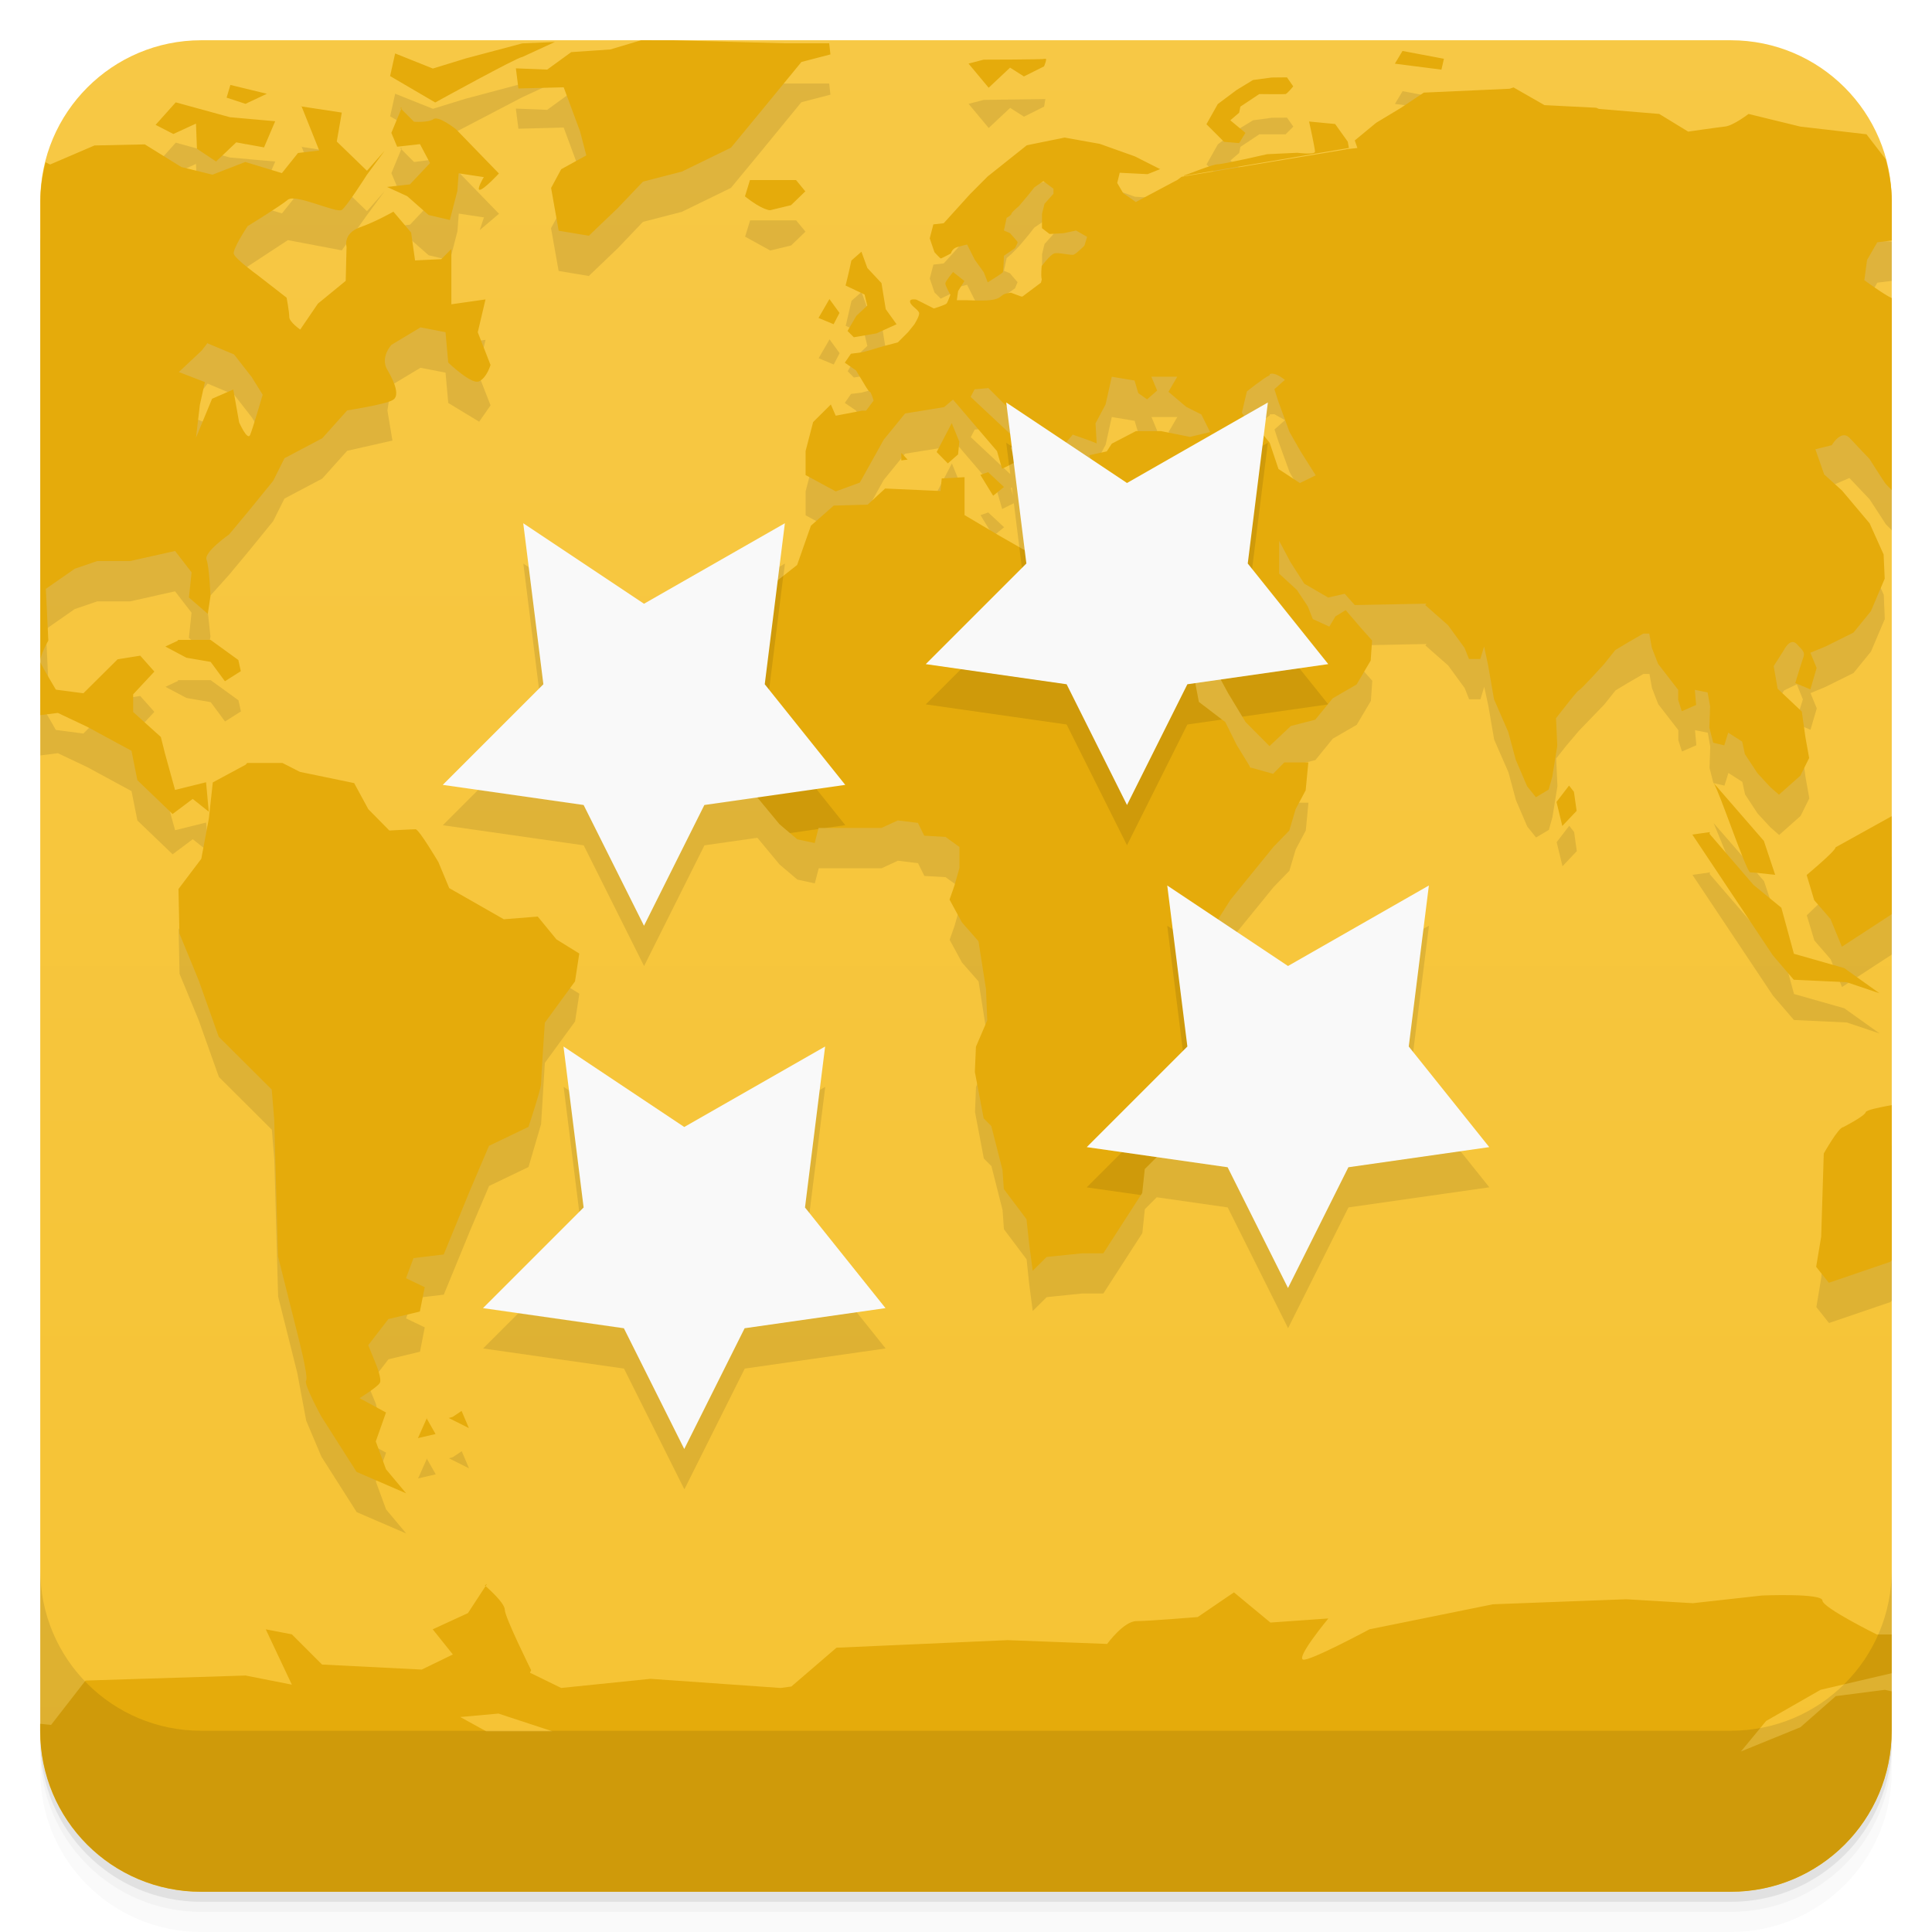
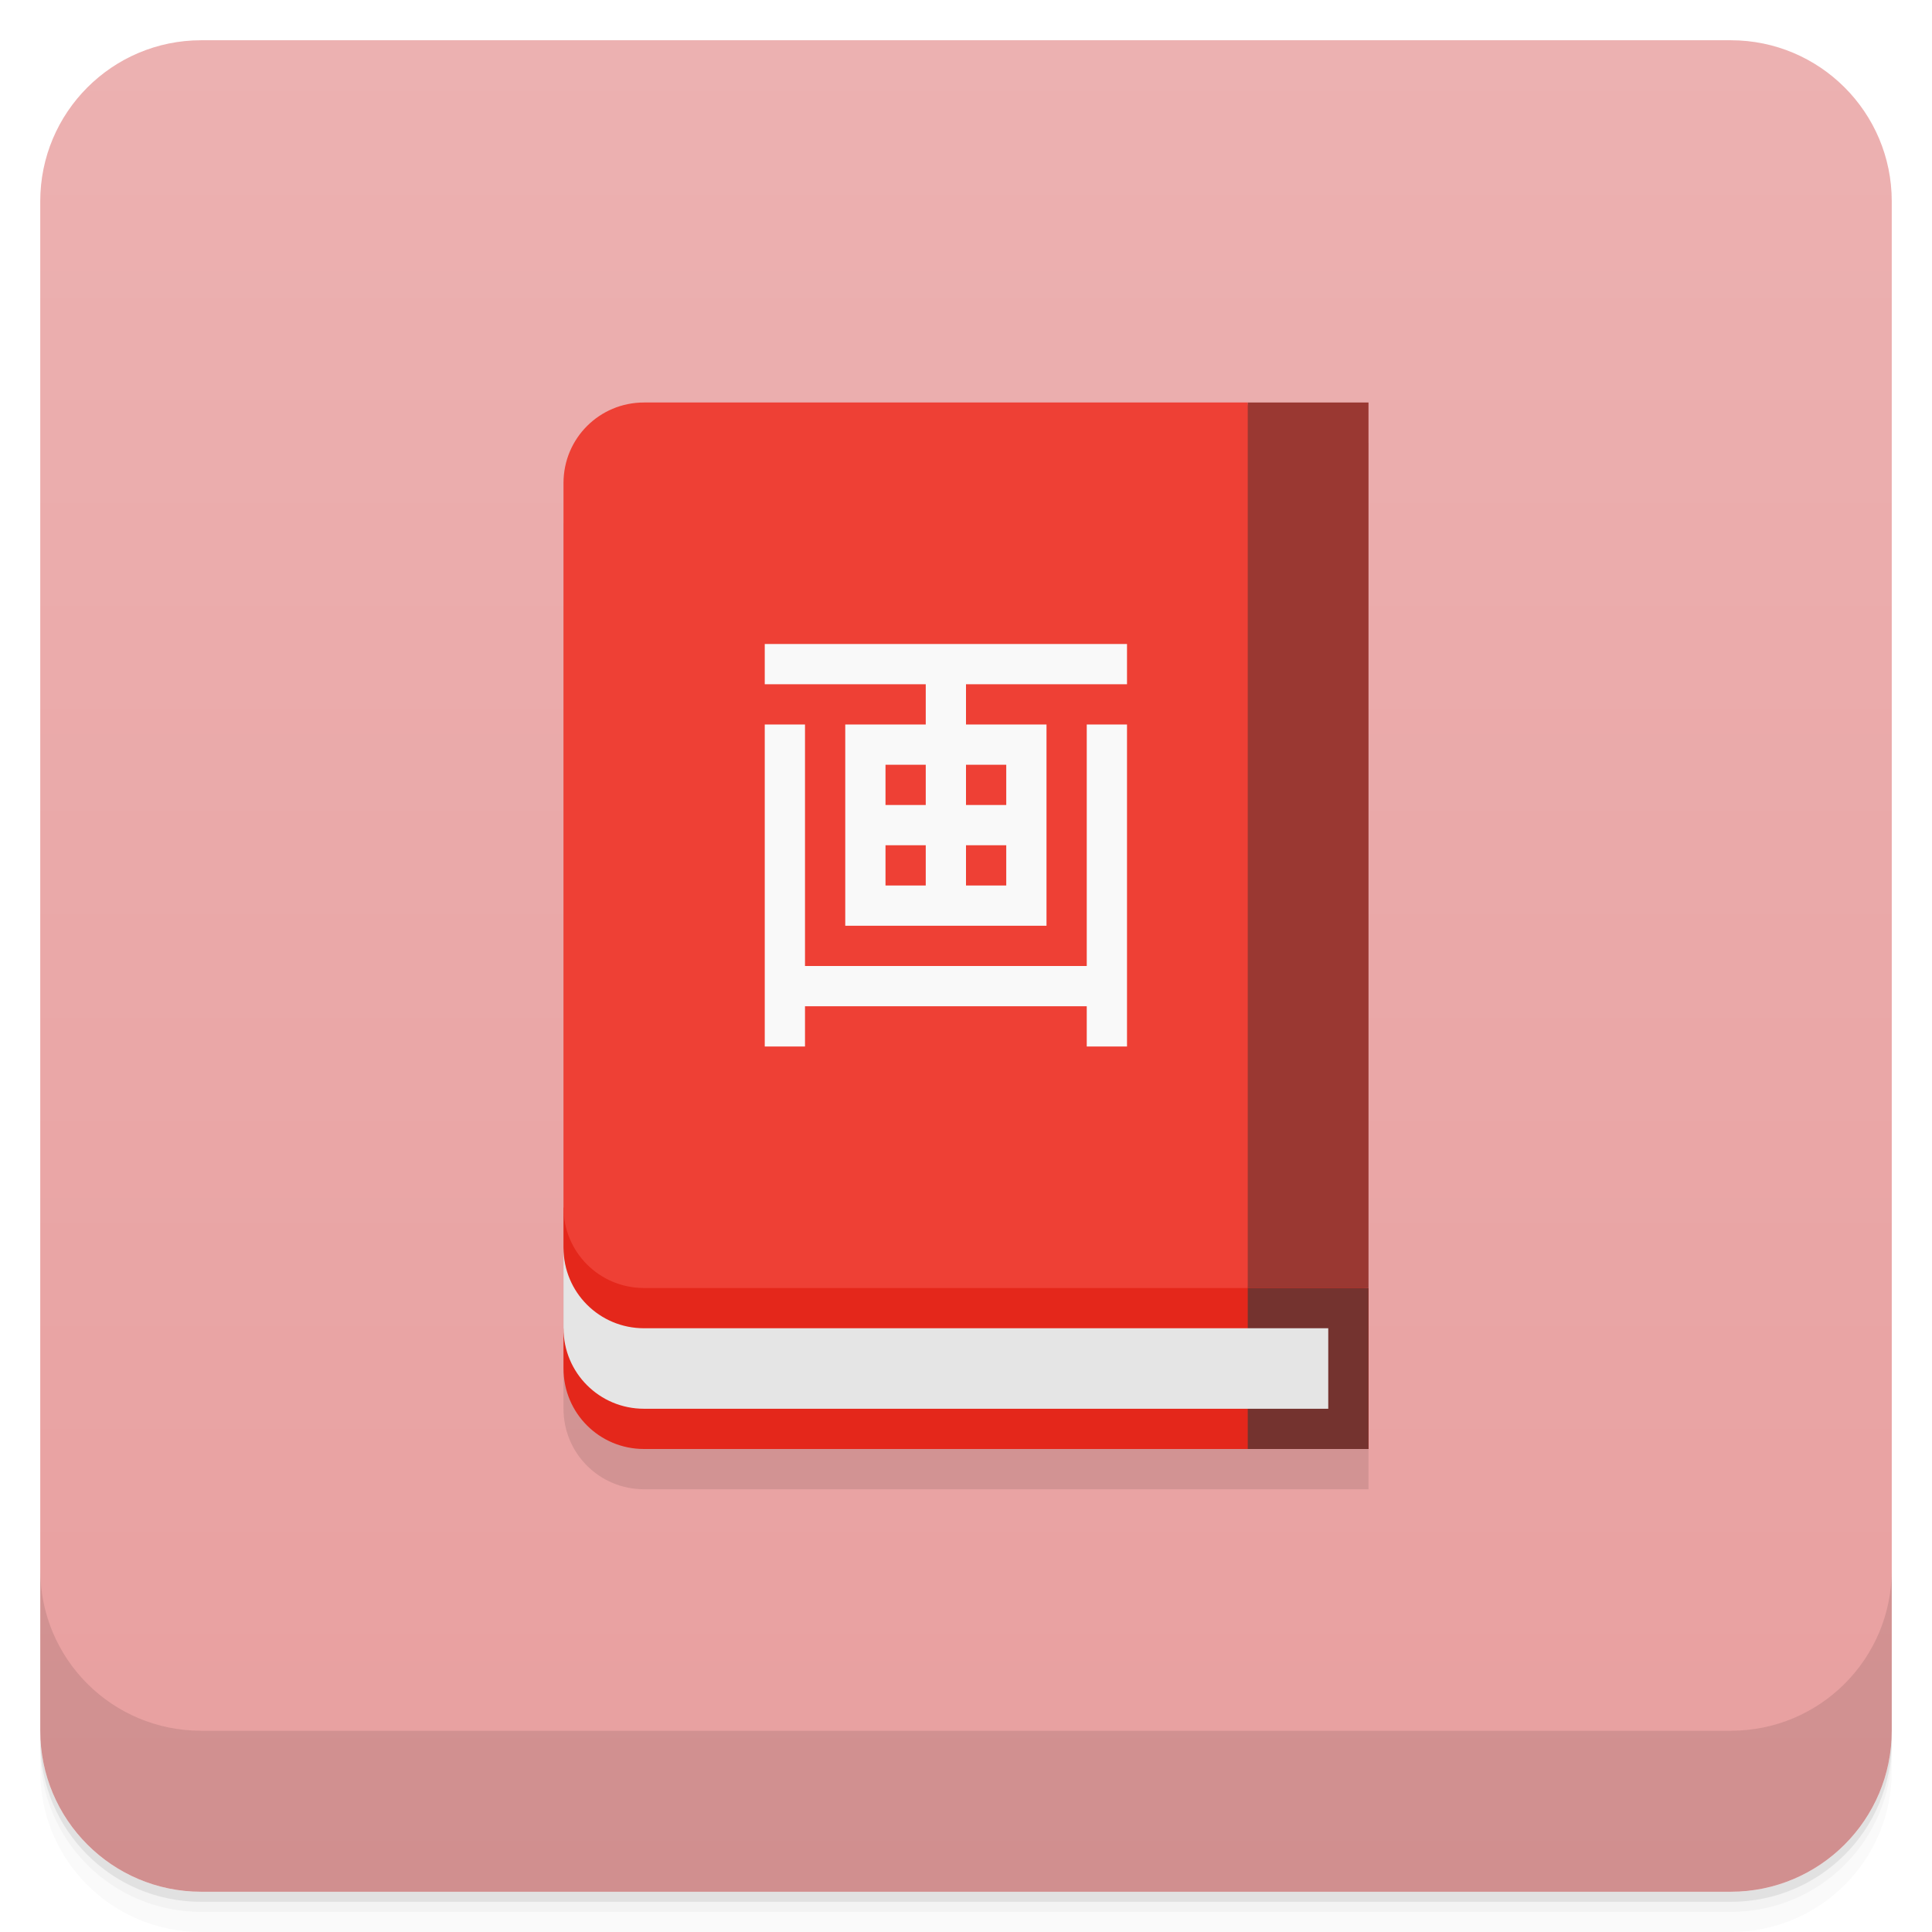
- <svg xmlns="http://www.w3.org/2000/svg" width="48" height="48" version="1.1" viewBox="0 0 48 48">
+ <svg xmlns="http://www.w3.org/2000/svg" version="1.1" viewBox="0 0 48 48">
  <defs>
-     <linearGradient id="bg" x1="-47" x2="-1" y1="2.8779e-15" y2="6.1232e-17" gradientUnits="userSpaceOnUse">
-       <stop style="stop-color:#f6c333" offset="0" />
-       <stop style="stop-color:#f7c845" offset="1" />
+     <linearGradient id="bg" x2="0" y1="1" y2="47" gradientUnits="userSpaceOnUse">
+       <stop style="stop-color:#ecb1b1" offset="0" />
+       <stop style="stop-color:#e89f9f" offset="1" />
    </linearGradient>
  </defs>
-   <g transform="translate(0 3.949e-5)">
-     <path d="m1 43v0.25c0 2.216 1.784 4 4 4h38c2.216 0 4-1.784 4-4v-0.25c0 2.216-1.784 4-4 4h-38c-2.216 0-4-1.784-4-4zm0 0.5v0.5c0 2.216 1.784 4 4 4h38c2.216 0 4-1.784 4-4v-0.5c0 2.216-1.784 4-4 4h-38c-2.216 0-4-1.784-4-4z" style="opacity:.02" />
-     <path d="m1 43.25v0.25c0 2.216 1.784 4 4 4h38c2.216 0 4-1.784 4-4v-0.25c0 2.216-1.784 4-4 4h-38c-2.216 0-4-1.784-4-4z" style="opacity:.05" />
-     <path d="m1 43v0.25c0 2.216 1.784 4 4 4h38c2.216 0 4-1.784 4-4v-0.25c0 2.216-1.784 4-4 4h-38c-2.216 0-4-1.784-4-4z" style="opacity:.1" />
-   </g>
-   <rect transform="rotate(-90)" x="-47" y="1" width="46" height="46" rx="4" style="fill:url(#bg)" />
-   <path d="m15.93 2-0.77 0.229-0.969 0.066-0.596 0.434-0.779-0.031 0.064 0.5 1.125-0.029 0.404 1.094 0.156 0.598-0.625 0.344-0.25 0.465 0.189 1.062 0.75 0.125 0.719-0.688 0.625-0.656 0.967-0.25 1.219-0.594 0.723-0.875 1.027-1.254 0.723-0.188-0.031-0.277h-1.125l-2.746-0.074h-0.801zm-2.144 0.043-0.811 0.035-1.408 0.375-0.811 0.25-0.938-0.375-0.125 0.562 1.119 0.656 2.162-1.129 0.811-0.375zm21.061 0.223-0.191 0.316 1.158 0.148 0.061-0.27-1.027-0.195zm-8.875 0.195-1.531 0.021-0.377 0.098 0.5 0.6 0.533-0.5 0.344 0.219 0.5-0.25 0.031-0.188zm6.004 0.461-0.379 0.004-0.465 0.062-0.41 0.25-0.465 0.348-0.281 0.5 0.436 0.438 0.375 0.031 0.156-0.254-0.375-0.312 0.219-0.188 0.031-0.152 0.469-0.312h0.654l0.191-0.191-0.156-0.223zm-26.25 0.188-0.094 0.316 0.469 0.154 0.531-0.25-0.906-0.221zm-1.359 0.434-0.5 0.559 0.441 0.227 0.562-0.258 0.023 0.625 0.477 0.316 0.5-0.475 0.691 0.125 0.277-0.65-1.125-0.1-1.348-0.369zm3.123 0.094-0.02 0.004 0.023 0.004-0.004-0.008zm0.004 0.008 0.438 1.094-0.527 0.062-0.4 0.5-0.91-0.277-0.814 0.316-0.775-0.191-3.26-0.062-0.113-0.055-0.129 0.969v12.766l0.434-0.055 0.727 0.344 1.103 0.598 0.146 0.73 0.875 0.84 0.5-0.375 0.398 0.316-0.066-0.73-0.771 0.191-0.25-0.906-0.104-0.41-0.688-0.621v-0.438l0.527-0.566-0.352-0.395-0.562 0.09-0.85 0.844-0.684-0.09-0.375-0.656 0.188-0.562-0.062-1.285 0.719-0.5 0.559-0.191h0.816l1.117-0.25 0.41 0.531-0.066 0.625 0.469 0.406 0.066-0.441-0.098-0.906 0.562-0.625 0.5-0.602 0.594-0.73 0.281-0.562 0.939-0.496 0.619-0.691 1.125-0.254-0.125-0.75 0.1-0.625 0.723-0.434 0.621 0.121 0.068 0.754 0.768 0.465 0.283-0.406-0.318-0.812 0.193-0.816-0.85 0.121v-1.375l-0.25 0.254-0.65 0.031-0.1-0.691-0.439-0.52-0.848 0.395-0.316 0.48-1.152 2.055-1.65-1.883 0.344-0.688 1-0.656 1.34 0.254 0.625-0.875 0.441-0.598-0.441 0.5-0.75-0.727 0.125-0.719-0.996-0.152zm2.488 0.031-0.039 0.004 0.027 0.027 0.012-0.031zm-0.012 0.031-0.246 0.594 0.145 0.344 0.568-0.064 0.25 0.471-0.5 0.529-0.568 0.064 0.5 0.229 0.531 0.467 0.529 0.125 0.186-0.721 0.033-0.439 0.625 0.094-0.104 0.316 0.479-0.406-1.066-1.098-0.562-0.25-0.482 0.062-0.316-0.316zm16.479 0.709-0.936 0.191-0.977 0.777-0.436 0.439-0.654 0.721-0.256 0.029-0.09 0.346 0.117 0.344 0.154 0.156 0.256-0.125 0.15-0.156 0.25-0.064 0.189 0.375 0.225 0.314 0.098 0.248-0.578-0.033-0.281-0.223-0.193 0.281-0.875 0.469-0.051 0.746-0.254 0.254-0.344 0.09-0.316 0.094-0.25 0.066-0.254 0.031-0.154 0.223 0.279 0.191 0.186 0.309 0.156 0.223 0.094 0.219-0.186 0.25h-0.098l-0.656 0.125-0.121-0.279-0.441 0.438-0.186 0.719v0.598l0.75 0.406 0.596-0.219 0.594-1.066 0.531-0.652 0.969-0.156 0.223-0.188 1.094 1.281 0.125 0.438 0.291-0.145 0.254 2.039-6.418 3.273 0.477-3.812-3.5 2-3-2 0.5 4-2.5 2.5 3.5 0.5 1.5 3 1.5-3 1.315-0.188 0.551 0.664 0.443 0.375 0.432 0.094 0.098-0.375h1.56l0.408-0.188 0.5 0.062 0.156 0.316 0.527 0.031 0.348 0.25v0.521l-0.125 0.441-0.121 0.344 0.307 0.566 0.412 0.469 0.186 1.191 0.031 0.773-0.281 0.656-0.025 0.625 0.219 1.154 0.189 0.189 0.277 1.094 0.033 0.473 0.564 0.75 0.062 0.594 0.09 0.688 0.348-0.344 0.875-0.09h0.531l0.969-1.5 0.062-0.594 0.297-0.297 1.762 0.252 1.5 3 1.5-3 3.5-0.5-2-2.5 0.5-4-3.5 2-1.738-1.158 0.309-0.488 1.068-1.312 0.393-0.406 0.158-0.531 0.25-0.469 0.066-0.691h-0.6l-0.275 0.281-0.564-0.156-0.342-0.562-0.283-0.566-0.656-0.5-0.184-0.453 0.727-0.105 0.182 0.336 0.436 0.723 0.594 0.598 0.531-0.5 0.607-0.156 0.432-0.531 0.594-0.344 0.352-0.594 0.035-0.5-0.281-0.316-0.375-0.438-0.254 0.156-0.154 0.254-0.41-0.188-0.125-0.316-0.268-0.406-0.443-0.406v-0.816l0.283 0.531 0.342 0.535 0.594 0.344 0.41-0.094 0.25 0.281 1.781-0.035-0.031 0.035 0.568 0.5 0.41 0.562 0.109 0.277h0.281l0.094-0.312 0.102 0.469 0.145 0.844 0.355 0.812 0.186 0.691 0.281 0.656 0.219 0.273 0.318-0.189 0.088-0.314 0.125-0.771-0.031-0.689 0.25-0.316 0.318-0.375 0.625-0.648 0.281-0.352 0.311-0.188 0.383-0.221h0.15l0.061 0.346 0.156 0.404 0.5 0.646v0.25l0.09 0.281 0.357-0.156-0.033-0.375 0.318 0.064 0.061 0.346-0.018 0.529 0.096 0.375 0.275 0.064 0.098-0.314 0.346 0.221 0.068 0.312 0.311 0.473 0.318 0.344 0.217 0.191 0.533-0.473 0.217-0.439-0.09-0.5-0.092-0.654-0.602-0.566-0.098-0.562 0.254-0.398 0.318-0.152 0.15 0.375-0.186 0.598 0.375 0.156 0.156-0.531-0.156-0.379 0.377-0.156 0.693-0.344 0.432-0.531 0.344-0.809-0.025-0.602-0.35-0.773-0.686-0.816-0.443-0.398-0.217-0.625 0.406-0.102 0.436-0.188 0.5 0.527 0.408 0.625 0.148 0.15v-4.769l-0.684-0.445 0.068-0.5 0.254-0.441 0.361-0.045v-0.975l-18.805-1.115-0.875-0.312-0.875-0.156zm-7.812 1.057-0.125 0.406 0.625 0.344 0.518-0.125 0.357-0.344-0.232-0.281h-1.143zm7.289 0.025 0.25 0.188v0.125l-0.225 0.25-0.061 0.25v0.355l0.186 0.145 0.117 0.482-0.311 0.314v0.314l-0.02 0.098-0.084 0.062-1.234-0.07 0.371-0.248 0.027-0.41 0.275-0.189 0.064-0.154-0.189-0.221-0.15-0.064 0.068-0.314 0.121-0.104 0.186-0.189 0.232-0.275 0.15-0.191 0.225-0.152zm-4.521 1.756-0.25 0.219-0.143 0.621 0.471 0.223 0.066 0.277-0.271 0.254-0.217 0.375 0.154 0.156 0.562-0.096 0.5-0.227-0.27-0.375-0.105-0.648-0.352-0.375-0.146-0.404zm-0.795 1.176-0.271 0.469 0.375 0.156 0.146-0.281-0.25-0.344zm-15.449 1.09 0.012 0.016 0.645 0.27 0.441 0.566 0.27 0.434-0.312 1-0.273-0.312-0.145-0.816-0.527 0.23-0.398 0.965 0.096-0.816 0.125-0.562-0.648-0.25 0.566-0.531 0.15-0.191zm26.502 0.77 0.262 0.148-0.26 0.23 0.102 0.312 0.273 0.75 0.275 0.48 0.377 0.598-0.395 0.191-0.529-0.348-0.221-0.652-0.15-0.16 0.105-0.84-0.574 0.328-0.07-0.078 0.125-0.527 0.564-0.402 0.002-0.027 0.113-0.004zm-4.039 0.07 0.566 0.094 0.092 0.312 0.219 0.156 0.25-0.219-0.143-0.344h0.643l-0.219 0.375 0.443 0.375 0.375 0.188 0.217 0.438-0.5 0.121-0.717-0.145h-0.625l-0.602 0.312-0.125 0.191-0.434 0.094 0.037 0.092-0.613-0.408 0.166-0.195 0.441 0.156 0.152 0.062-0.027-0.5 0.25-0.469 0.152-0.688zm-3.064 0.281 0.455 0.455 0.086 0.684-0.982-0.92 0.098-0.188 0.344-0.031zm-0.91 0.871-0.375 0.719 0.277 0.281 0.256-0.223 0.029-0.316-0.188-0.461zm1.465 0.602h0.027l0.023 0.191-0.051-0.191zm-2.717 0.137v0.188l0.154-0.02-0.154-0.168zm2.154 0.48-0.191 0.066 0.316 0.52 0.27-0.219-0.395-0.367zm-20.137 4.166 0.012 0.018-0.316 0.148 0.523 0.277 0.602 0.104 0.355 0.48 0.395-0.25-0.062-0.277-0.691-0.5h-0.816zm0.875 3.541-0.098 0.898-0.188 1-0.566 0.75 0.023 1.107 0.477 1.156 0.5 1.406 1.316 1.312 0.062 0.75 0.094 3.393 0.475 1.895 0.223 1.191 0.379 0.896 0.875 1.375 1.23 0.531-0.5-0.598-0.254-0.691 0.254-0.719-0.656-0.355 0.5-0.375-0.094-0.473-0.191-0.469 0.5-0.648 0.783-0.188 0.119-0.605-0.465-0.223 0.188-0.5 0.75-0.09 0.658-1.602 0.467-1.098 0.98-0.471 0.312-1.065 0.094-1.523 0.75-1.027 0.107-0.691-0.568-0.352-8.537-3.9zm37.287 0.014 0.91 2.221 0.621 0.062-0.281-0.844-1.25-1.44zm-3.59 0.064-0.312 0.406 0.145 0.598 0.355-0.375-0.066-0.473-0.121-0.156zm8.016 0.762-1.395 0.773-0.719 0.688 0.188 0.625 0.406 0.469 0.281 0.688 1.238-0.807v-2.436zm-4.516 0.395-0.438 0.062 2 3 0.52 0.605 1.316 0.062 0.812 0.273-0.875-0.625-1.25-0.355-0.312-1.145-0.691-0.566-1.094-1.27 0.012-0.043zm-28.484 5.328 0.5 4-2.5 2.5 3.5 0.5 1.5 3 1.5-3 3.5-0.5-2-2.5 0.5-4-3.5 2-3-2zm33 1.455-0.645 0.174-0.562 0.375-0.48 0.654-0.064 2.064-0.125 0.75 0.314 0.396 1.527-0.521 0.035-0.039v-3.853zm-35.531 7.598-0.221 0.148-0.098 0.027 0.5 0.25-0.182-0.426zm-0.873 0.176 0.006 0.012 0.006-0.012h-0.012zm0.006 0.012-0.217 0.488 0.438-0.102-0.221-0.387z" style="opacity:.1" />
-   <path d="m15.929 1-0.768 0.229-0.969 0.066-0.597 0.434-0.778-0.031 0.063 0.5 1.125-0.029 0.406 1.094 0.156 0.598-0.625 0.344-0.25 0.465 0.188 1.062 0.75 0.125 0.719-0.688 0.625-0.656 0.968-0.25 1.219-0.594 0.721-0.875 1.029-1.254 0.721-0.188-0.031-0.277h-1.125l-2.746-0.074zm-2.143 0.043-0.812 0.035-1.407 0.375-0.812 0.25-0.938-0.375-0.125 0.562 1.121 0.656s2.048-1.129 2.161-1.129zm21.059 0.223-0.19 0.316 1.157 0.148 0.062-0.27zm-8.875 0.195c-0.055 0.02-1.531 0.021-1.531 0.021l-0.376 0.098 0.5 0.6 0.532-0.5 0.344 0.219 0.5-0.25s0.09-0.21 0.031-0.188zm6.004 0.461-0.379 0.004-0.465 0.062-0.41 0.25-0.465 0.348-0.281 0.5 0.437 0.438 0.375 0.031 0.156-0.254-0.375-0.312 0.219-0.188 0.031-0.152 0.469-0.312s0.609 8e-3 0.653 0c0.046-0.012 0.191-0.191 0.191-0.191zm-26.25 0.188-0.094 0.316 0.469 0.154 0.531-0.25zm31.879 0.062-0.098 0.033-2.131 0.096-0.562 0.375-0.622 0.375-0.531 0.438 0.065 0.188-0.282 0.031v0.004l-4.013 0.668 0.017-0.014-0.029 0.016-0.061 0.01-0.101 0.076-1.035 0.551-0.317-0.223-0.146-0.25 0.062-0.254 0.692 0.035 0.312-0.125-0.625-0.316-0.875-0.312-0.875-0.156-0.937 0.191-0.975 0.777-0.437 0.439-0.653 0.721-0.257 0.029-0.09 0.346 0.117 0.344s0.141 0.156 0.156 0.156c0.023 0 0.254-0.125 0.254-0.125s0.023-0.117 0.152-0.156c0.133-0.039 0.25-0.065 0.25-0.065l0.188 0.375 0.226 0.315 0.098 0.25s0.359-0.223 0.375-0.25c0.016-0.031 0.027-0.41 0.027-0.41l0.274-0.189s0.074-0.131 0.066-0.154c-0.012-0.023-0.191-0.221-0.191-0.221l-0.149-0.065 0.067-0.314s0.121-0.065 0.121-0.104c0-0.035 0.187-0.189 0.187-0.189l0.231-0.275 0.152-0.191 0.223-0.152 0.25 0.188v0.125l-0.223 0.25-0.062 0.25v0.355l0.187 0.144 0.348-0.019 0.312-0.066 0.274 0.156-0.067 0.219s-0.187 0.191-0.265 0.223c-0.059 0.027-0.396-0.064-0.485-0.029-0.102 0.031-0.312 0.314-0.312 0.314s-0.023 0.252 0 0.315c6e-3 0.017-7e-3 0.058-0.018 0.098l-0.084 0.062-0.375 0.281h-0.031l-0.254-0.094s-0.152 0.008-0.219 0.066c-0.063 0.051-0.12 0.1-0.312 0.119-0.191 0.02-0.565 0-0.596 0h-0.219l0.032-0.227 0.156-0.25-0.281-0.223s-0.192 0.23-0.192 0.281c-8e-3 0.055 0.125 0.281 0.125 0.281s-0.062 0.18-0.093 0.219-0.317 0.125-0.317 0.125l-0.433-0.219s-0.181-0.04-0.157 0.062c0.023 0.102 0.225 0.195 0.225 0.281 0 0.082-0.125 0.277-0.125 0.277l-0.152 0.188-0.254 0.254-0.344 0.09s-0.246 0.07-0.316 0.094c-0.063 0.023-0.25 0.066-0.25 0.066l-0.254 0.031-0.153 0.223 0.278 0.191 0.187 0.309s0.125 0.223 0.156 0.223 0.094 0.219 0.094 0.219l-0.187 0.25h-0.098l-0.656 0.125-0.121-0.279-0.44 0.437-0.187 0.719v0.598l0.75 0.406 0.597-0.219 0.594-1.066 0.531-0.652 0.969-0.157 0.221-0.187 1.094 1.281 0.125 0.438 0.316-0.157-0.1-0.375h0.192l-0.121-0.254-1.067-1 0.096-0.188 0.344-0.031 0.75 0.75 0.379 0.441v0.688l0.187 0.125 0.375 0.375 0.277-0.094-0.152-0.567 0.094-0.343 0.187-0.219 0.44 0.156 0.154 0.063-0.029-0.5 0.25-0.469 0.154-0.688 0.565 0.094 0.093 0.312 0.219 0.156 0.25-0.219-0.144-0.344h0.644l-0.219 0.375 0.442 0.375 0.375 0.188 0.218 0.437-0.5 0.121-0.718-0.144h-0.625l-0.6 0.312-0.125 0.192-0.434 0.094 0.192 0.468 0.344 0.407 0.621-0.219 0.152 0.269 0.281-0.218 0.375 0.066 0.032 0.402-0.125 0.778-0.344-0.032-0.406-0.062-0.19 0.465-1.375-0.25-0.25-0.317-0.312 0.282-0.344 0.468-0.875-0.5-0.875-0.519v-0.942l-0.567 0.032-0.031 0.312-1.375-0.062-0.433 0.4-0.844 0.024-0.567 0.5-0.343 0.976-0.875 0.69-0.625 0.843-0.032 1.625-0.187 0.5-0.066 0.606 0.378 0.644 0.219 0.625 0.75 0.907 0.442 0.375 0.433 0.093 0.096-0.375h1.562l0.407-0.187 0.5 0.062 0.156 0.317 0.529 0.031 0.346 0.25v0.521l-0.125 0.442-0.121 0.344 0.308 0.566 0.411 0.469 0.187 1.191 0.031 0.774-0.281 0.656-0.027 0.625 0.219 1.154 0.189 0.19 0.279 1.093 0.032 0.473 0.564 0.75 0.064 0.594 0.09 0.687 0.346-0.343 0.875-0.09h0.533l0.967-1.5 0.064-0.594 0.657-0.656 0.023-0.75 0.352-0.754 0.812-0.778v-0.875l-0.187-0.812-0.125-1.125 0.597-0.941 1.067-1.313 0.394-0.406 0.157-0.531 0.25-0.469 0.066-0.692h-0.598l-0.277 0.282-0.563-0.157-0.343-0.562-0.282-0.567-0.656-0.5-0.156-0.812-0.281-0.473-0.309-0.593-0.41-0.719-0.09-0.471 0.434-0.064 0.254 0.531 0.5 0.937 0.375 0.692 0.406 0.75 0.437 0.722 0.594 0.598 0.531-0.5 0.606-0.156 0.433-0.531 0.594-0.344 0.35-0.594 0.035-0.5-0.281-0.316-0.375-0.438-0.254 0.156-0.153 0.254-0.41-0.187-0.125-0.317-0.269-0.406-0.442-0.406v-0.816l0.282 0.531 0.343 0.535 0.594 0.344 0.41-0.094 0.25 0.281 1.781-0.035-0.031 0.035 0.567 0.5 0.41 0.563 0.111 0.277h0.281l0.094-0.312 0.1 0.468 0.146 0.844 0.354 0.813 0.187 0.691 0.281 0.656 0.219 0.274 0.317-0.19 0.089-0.314 0.125-0.772-0.031-0.689 0.25-0.317s0.274-0.355 0.317-0.375c0.051-0.012 0.625-0.648 0.625-0.648l0.281-0.352 0.312-0.187 0.383-0.221h0.149l0.062 0.346 0.156 0.404 0.5 0.647v0.25l0.09 0.281 0.356-0.156-0.032-0.375 0.317 0.064 0.062 0.346-0.019 0.529 0.097 0.375 0.274 0.065 0.098-0.315 0.347 0.221 0.067 0.312 0.312 0.473 0.317 0.344 0.218 0.191 0.532-0.473 0.218-0.439-0.09-0.5-0.093-0.654-0.6-0.567-0.098-0.562 0.254-0.399s0.153-0.316 0.317-0.152c0.145 0.168 0.227 0.188 0.152 0.375-0.063 0.184-0.187 0.598-0.187 0.598l0.375 0.156 0.156-0.531-0.156-0.379 0.378-0.156 0.692-0.344 0.433-0.531 0.344-0.809-0.027-0.602-0.348-0.773-0.687-0.816-0.442-0.399-0.218-0.625 0.406-0.101s0.229-0.395 0.437-0.188c0.203 0.219 0.5 0.527 0.5 0.527s0.356 0.566 0.407 0.625c0.016 0.021 0.088 0.093 0.148 0.151v-4.77c-0.185-0.08-0.682-0.445-0.682-0.445l0.067-0.5 0.254-0.441 0.361-0.045v-0.975c0-0.364-0.062-0.71-0.152-1.045l-0.477-0.619-1.644-0.191-1.286-0.314s-0.386 0.298-0.593 0.314c-0.203 0.023-0.907 0.125-0.907 0.125l-0.718-0.439-1.5-0.125-0.067-0.029-1.285-0.065zm-8.157 2.193 4.067-0.689-0.028-0.156-0.314-0.439-0.647-0.062s0.147 0.664 0.147 0.75c0 0.082-0.44 0.027-0.44 0.027l-0.75 0.035s-1.085 0.25-1.226 0.25c-0.133 0-0.766 0.262-0.816 0.27l-0.024 0.008 8e-3 0.012zm-25.08-1.822-0.5 0.559 0.441 0.227 0.562-0.258 0.024 0.625 0.476 0.316 0.5-0.475 0.691 0.125 0.277-0.65-1.125-0.1zm3.123 0.094-0.019 0.004 0.023 0.004zm0.004 0.008 0.438 1.094-0.527 0.062-0.4 0.5-0.91-0.277-0.815 0.316-0.775-0.191-0.906-0.562-1.25 0.027-1.103 0.473-0.113-0.055c-0.077 0.311-0.129 0.633-0.129 0.969v12.766l0.434-0.055 0.727 0.344 1.103 0.597 0.146 0.731 0.875 0.84 0.5-0.375 0.398 0.316-0.066-0.73-0.771 0.191-0.25-0.906-0.103-0.41-0.688-0.621v-0.438l0.527-0.566-0.351-0.395-0.562 0.09-0.85 0.844-0.684-0.09s-0.316-0.531-0.375-0.656c-0.066-0.125 0.188-0.563 0.188-0.563l-0.062-1.285 0.719-0.5 0.559-0.191h0.816l1.117-0.25 0.41 0.531-0.066 0.625 0.469 0.406 0.066-0.441s-0.027-0.72-0.098-0.907c-0.066-0.188 0.562-0.625 0.562-0.625l0.5-0.601 0.594-0.731 0.281-0.562 0.939-0.496 0.619-0.692s0.938-0.145 1.125-0.254c0.188-0.09 0.063-0.434-0.125-0.75-0.191-0.313 0.1-0.625 0.1-0.625l0.722-0.434 0.621 0.121 0.067 0.754s0.585 0.563 0.769 0.465c0.191-0.09 0.282-0.406 0.282-0.406l-0.317-0.812 0.192-0.816-0.848 0.121v-1.375l-0.25 0.254-0.652 0.031-0.098-0.692-0.44-0.519s-0.434 0.249-0.848 0.395c-0.41 0.156-0.316 0.48-0.316 0.48l-0.021 0.844-0.691 0.566-0.439 0.644s-0.272-0.188-0.272-0.312-0.066-0.48-0.066-0.48l-0.719-0.559s-0.563-0.406-0.594-0.531 0.344-0.688 0.344-0.688 0.816-0.5 1-0.656c0.191-0.156 1.215 0.344 1.34 0.254 0.129-0.094 0.625-0.875 0.625-0.875l0.441-0.598-0.441 0.5-0.75-0.727 0.125-0.719zm2.488 0.031-0.039 0.004 0.027 0.027zm-0.012 0.031-0.246 0.594 0.144 0.344 0.567-0.064 0.25 0.471-0.5 0.529-0.567 0.064 0.5 0.229 0.531 0.467 0.528 0.125 0.187-0.721 0.032-0.439 0.625 0.094s-0.188 0.316-0.102 0.316c0.102 0 0.477-0.406 0.477-0.406l-1.065-1.098s-0.439-0.352-0.564-0.25c-0.133 0.09-0.481 0.062-0.481 0.062zm8.664 1.766-0.125 0.406c0.438 0.348 0.625 0.344 0.625 0.344l0.519-0.125 0.356-0.344-0.231-0.281zm2.769 1.781-0.25 0.219c-0.063 0.305-0.144 0.621-0.144 0.621l0.472 0.223 0.067 0.277-0.272 0.254-0.218 0.375 0.156 0.156 0.562-0.096 0.5-0.227-0.269-0.375-0.106-0.648-0.351-0.375zm-0.795 1.176-0.271 0.469 0.375 0.156 0.146-0.281zm-15.449 1.09 0.012 0.016 0.645 0.27 0.441 0.566 0.27 0.434s-0.245 0.844-0.312 1c-0.066 0.156-0.273-0.313-0.273-0.313l-0.145-0.816-0.527 0.23-0.399 0.965 0.096-0.816 0.125-0.563-0.648-0.25 0.566-0.531zm26.502 0.77c0.124 0.032 0.262 0.148 0.262 0.148l-0.26 0.231 0.1 0.312 0.275 0.75 0.274 0.481 0.378 0.598-0.394 0.191-0.531-0.348-0.219-0.652s-0.316-0.402-0.441-0.473c-0.133-0.063-0.25-0.277-0.25-0.277l0.125-0.527s0.441-0.352 0.566-0.402l2e-3 -0.027c0.033-0.016 0.072-0.015 0.113-0.004zm-8.014 1.223-0.375 0.718 0.278 0.282 0.254-0.223 0.031-0.316zm-1.253 0.738v0.188l0.156-0.02zm2.156 0.48-0.192 0.067 0.317 0.519 0.269-0.218zm-20.137 4.166 0.012 0.018-0.316 0.148 0.523 0.278 0.602 0.103 0.355 0.481 0.395-0.25-0.062-0.278-0.691-0.5zm1.728 3.059-0.037 0.043-0.816 0.44-0.098 0.898-0.188 1-0.567 0.75 0.024 1.107 0.476 1.157 0.5 1.406 1.317 1.312 0.062 0.75 0.094 3.393 0.475 1.894s0.289 1.106 0.223 1.192 0.379 0.896 0.379 0.896l0.875 1.375 1.231 0.532-0.5-0.598-0.254-0.691 0.254-0.719-0.656-0.356s0.438-0.273 0.5-0.375c0.063-0.09-0.094-0.472-0.094-0.472l-0.191-0.469 0.5-0.649 0.782-0.187 0.121-0.605-0.465-0.223 0.187-0.5 0.75-0.09 0.657-1.602 0.468-1.097 0.981-0.471s0.312-0.939 0.312-1.064c0-0.137 0.094-1.524 0.094-1.524l0.75-1.027 0.106-0.692-0.567-0.351-0.465-0.567-0.843 0.067-1.356-0.774-0.269-0.646s-0.481-0.816-0.567-0.816c-0.09 0-0.652 0.031-0.652 0.031l-0.523-0.531-0.351-0.647-1.348-0.279-0.434-0.221zm36.433 0.496c0.113 0.129 0.816 2.221 0.91 2.221 0.086 0 0.621 0.062 0.621 0.062l-0.281-0.843zm-3.59 0.065-0.312 0.406 0.144 0.598 0.356-0.375-0.067-0.473zm8.016 0.761-1.395 0.774c0 0.09-0.718 0.687-0.718 0.687l0.187 0.625 0.406 0.469 0.282 0.688 1.238-0.807zm-4.516 0.395-0.437 0.062 2 3 0.519 0.606 1.317 0.062 0.812 0.274-0.875-0.625-1.25-0.356-0.312-1.144-0.692-0.567-1.093-1.269zm-10.507 4.898v0.442c-0.023 0.066-0.407 0.375-0.407 0.375l-0.468 0.226-0.344 0.274 0.25 0.351 0.144 0.149-0.394 0.351v0.567l0.144 0.603 0.356 0.096 0.394-0.625 0.254-0.399-0.062-0.5 0.375-0.601 0.125-0.274v-0.562l-0.106-0.441zm15.023 1.885c-0.308 0.055-0.629 0.123-0.645 0.174-0.02 0.098-0.562 0.375-0.562 0.375-0.113 0-0.481 0.654-0.481 0.654l-0.064 2.065-0.125 0.75 0.315 0.396 1.527-0.521 0.035-0.039zm-35.531 7.598-0.221 0.148-0.098 0.028 0.5 0.25zm-0.873 0.176 6e-3 0.011 5e-3 -0.011zm6e-3 0.011-0.217 0.489 0.437-0.102zm1.498 4.114-0.055 0.031s0.02 0.018 0.021 0.019zm-0.034 0.05-0.439 0.672-0.875 0.403 0.5 0.625-0.773 0.375-2.477-0.125-0.75-0.75-0.648-0.125 0.648 1.375-1.149-0.227-3.977 0.125-0.856 1.102-0.272-0.028v0.174c0 2.216 1.784 4 4 4h38c2.216 0 4-1.784 4-4v-0.979l-0.168-0.039-1.219 0.157-0.879 0.773-1.478 0.602 0.625-0.758 1.353-0.774 1.766-0.412v-0.963h-0.369s-1.35-0.667-1.35-0.843c0-0.188-1.5-0.125-1.5-0.125l-1.719 0.191-1.656-0.098-3.312 0.125-3.067 0.622s-1.475 0.792-1.646 0.753c-0.188-0.043 0.625-1.023 0.625-1.023l-1.44 0.102-0.906-0.75-0.9 0.613s-1.221 0.101-1.522 0.101c-0.316 0-0.728 0.567-0.728 0.567l-2.475-0.094-4.25 0.188-1.121 0.964-0.271 0.036-3.229-0.227-2.219 0.227-0.775-0.379 0.029-0.063s-0.654-1.316-0.654-1.5c0-0.172-0.44-0.556-0.479-0.59zm0.319 3.168 1.344 0.442h-1.647l-0.646-0.356z" style="fill:#e5ab0b" />
-   <g transform="translate(0 3.949e-5)">
-     <g transform="translate(0 -1004.4)">
-       <path d="m1 1043.4v4c0 2.216 1.784 4 4 4h38c2.216 0 4-1.784 4-4v-4c0 2.216-1.784 4-4 4h-38c-2.216 0-4-1.784-4-4z" style="opacity:.1" />
-     </g>
-   </g>
-   <path d="m25 11 0.07 0.559 0.143-0.07-0.102-0.375h0.059zm6.5 0-2.447 1.398 0.008 0.086-0.125 0.777-0.344-0.031-0.406-0.062-0.191 0.465-1.375-0.25-0.25-0.316-0.311 0.281-0.344 0.469-0.391-0.223 0.176 1.406-2.5 2.5 3.5 0.5 1.5 3 1.5-3 0.859-0.123-0.574-0.438-0.154-0.812 0.473-0.16 0.406 0.75 0.355 0.588 2.121-0.303 0.008-0.01-1.994-2.492zm-12.039 3.307-0.531 0.42-0.533 4.219 0.219 0.625 0.75 0.906 0.26 0.221 0.707-0.102 0.006-0.025h0.17l0.492-0.07-2-2.5zm9.539 8.693 0.484 3.875 0.801-0.768-0.268-2.43zm0.35 4.15-2.35 2.35 1.344 0.191 0.035-0.053 0.062-0.594 0.658-0.656 0.021-0.75z" style="opacity:.1;paint-order:normal" />
-   <path d="m25 10 0.5 4-2.5 2.5 3.5 0.5 1.5 3 1.5-3 3.5-0.5-2-2.5 0.5-4-3.5 2zm-12 3 0.5 4-2.5 2.5 3.5 0.5 1.5 3 1.5-3 3.5-0.5-2-2.5 0.5-4-3.5 2zm16 9 0.5 4-2.5 2.5 3.5 0.5 1.5 3 1.5-3 3.5-0.5-2-2.5 0.5-4-3.5 2zm-15 4 0.5 4-2.5 2.5 3.5 0.5 1.5 3 1.5-3 3.5-0.5-2-2.5 0.5-4-3.5 2z" style="fill:#f9f9f9;paint-order:normal" />
+   <path d="m1 43v0.25c0 2.216 1.784 4 4 4h38c2.216 0 4-1.784 4-4v-0.25c0 2.216-1.784 4-4 4h-38c-2.216 0-4-1.784-4-4zm0 0.5v0.5c0 2.216 1.784 4 4 4h38c2.216 0 4-1.784 4-4v-0.5c0 2.216-1.784 4-4 4h-38c-2.216 0-4-1.784-4-4z" style="opacity:.02" />
+   <path d="m1 43.25v0.25c0 2.216 1.784 4 4 4h38c2.216 0 4-1.784 4-4v-0.25c0 2.216-1.784 4-4 4h-38c-2.216 0-4-1.784-4-4z" style="opacity:.05" />
+   <path d="m1 43v0.25c0 2.216 1.784 4 4 4h38c2.216 0 4-1.784 4-4v-0.25c0 2.216-1.784 4-4 4h-38c-2.216 0-4-1.784-4-4z" style="opacity:.1" />
+   <rect x="1" y="1" width="46" height="46" rx="4" style="fill:url(#bg)" />
+   <path d="m1 39v4c0 2.216 1.784 4 4 4h38c2.216 0 4-1.784 4-4v-4c0 2.216-1.784 4-4 4h-38c-2.216 0-4-1.784-4-4z" style="opacity:.1" />
+   <path d="m34 11-20 2v22c0 1.108 0.892 2 2 2h18z" style="opacity:.1" />
+   <path d="m14 30 20 2v4h-18c-1.108 0-2-0.892-2-2v-1h1c-0.64-0.863-1-1-1-2z" style="fill:#e4271b" />
+   <rect transform="scale(-1,1)" x="-34" y="32" width="3" height="4" style="fill:#74332f" />
+   <path d="m14 31c0 1.108 0.892 2 2 2h17v2h-17c-1.108 0-2-0.892-2-2z" style="fill:#e5e5e5" />
+   <path d="m31 10h-15c-1.108 0-2 0.892-2 2v18c0 1.108 0.892 2 2 2h15l1-11z" style="fill:#ee4035" />
+   <rect transform="scale(-1,1)" x="-34" y="10" width="3" height="22" style="fill:#9a3832" />
+   <path d="m19 16v1h4v1h-2v5h5v-5h-2v-1h4v-1zm0 2v8h1v-1h7v1h1v-8h-1v6h-7v-6zm3 1h1v1h-1zm2 0h1v1h-1zm-2 2h1v1h-1zm2 0h1v1h-1z" style="fill:#f9f9f9" />
</svg>
